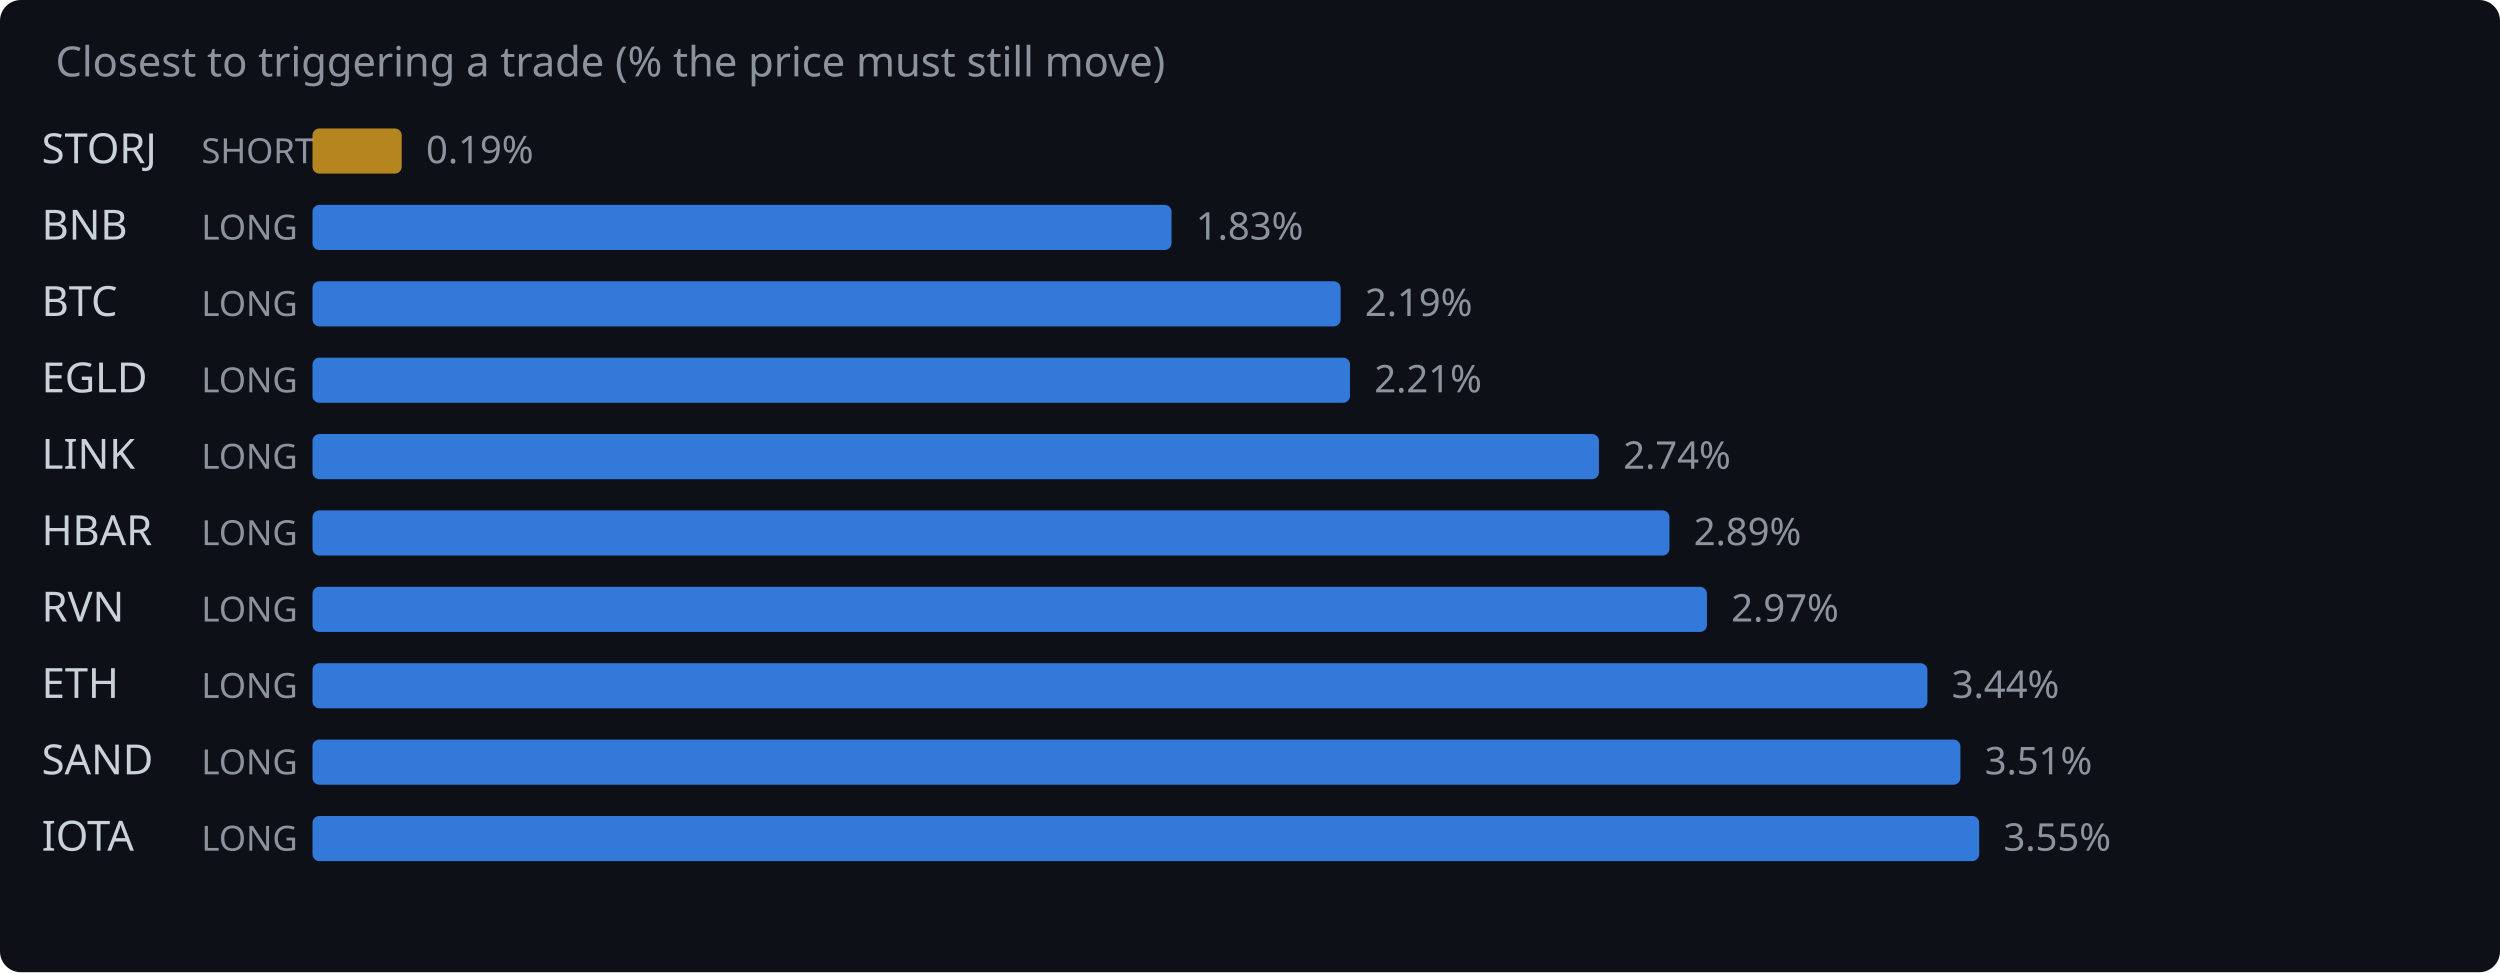
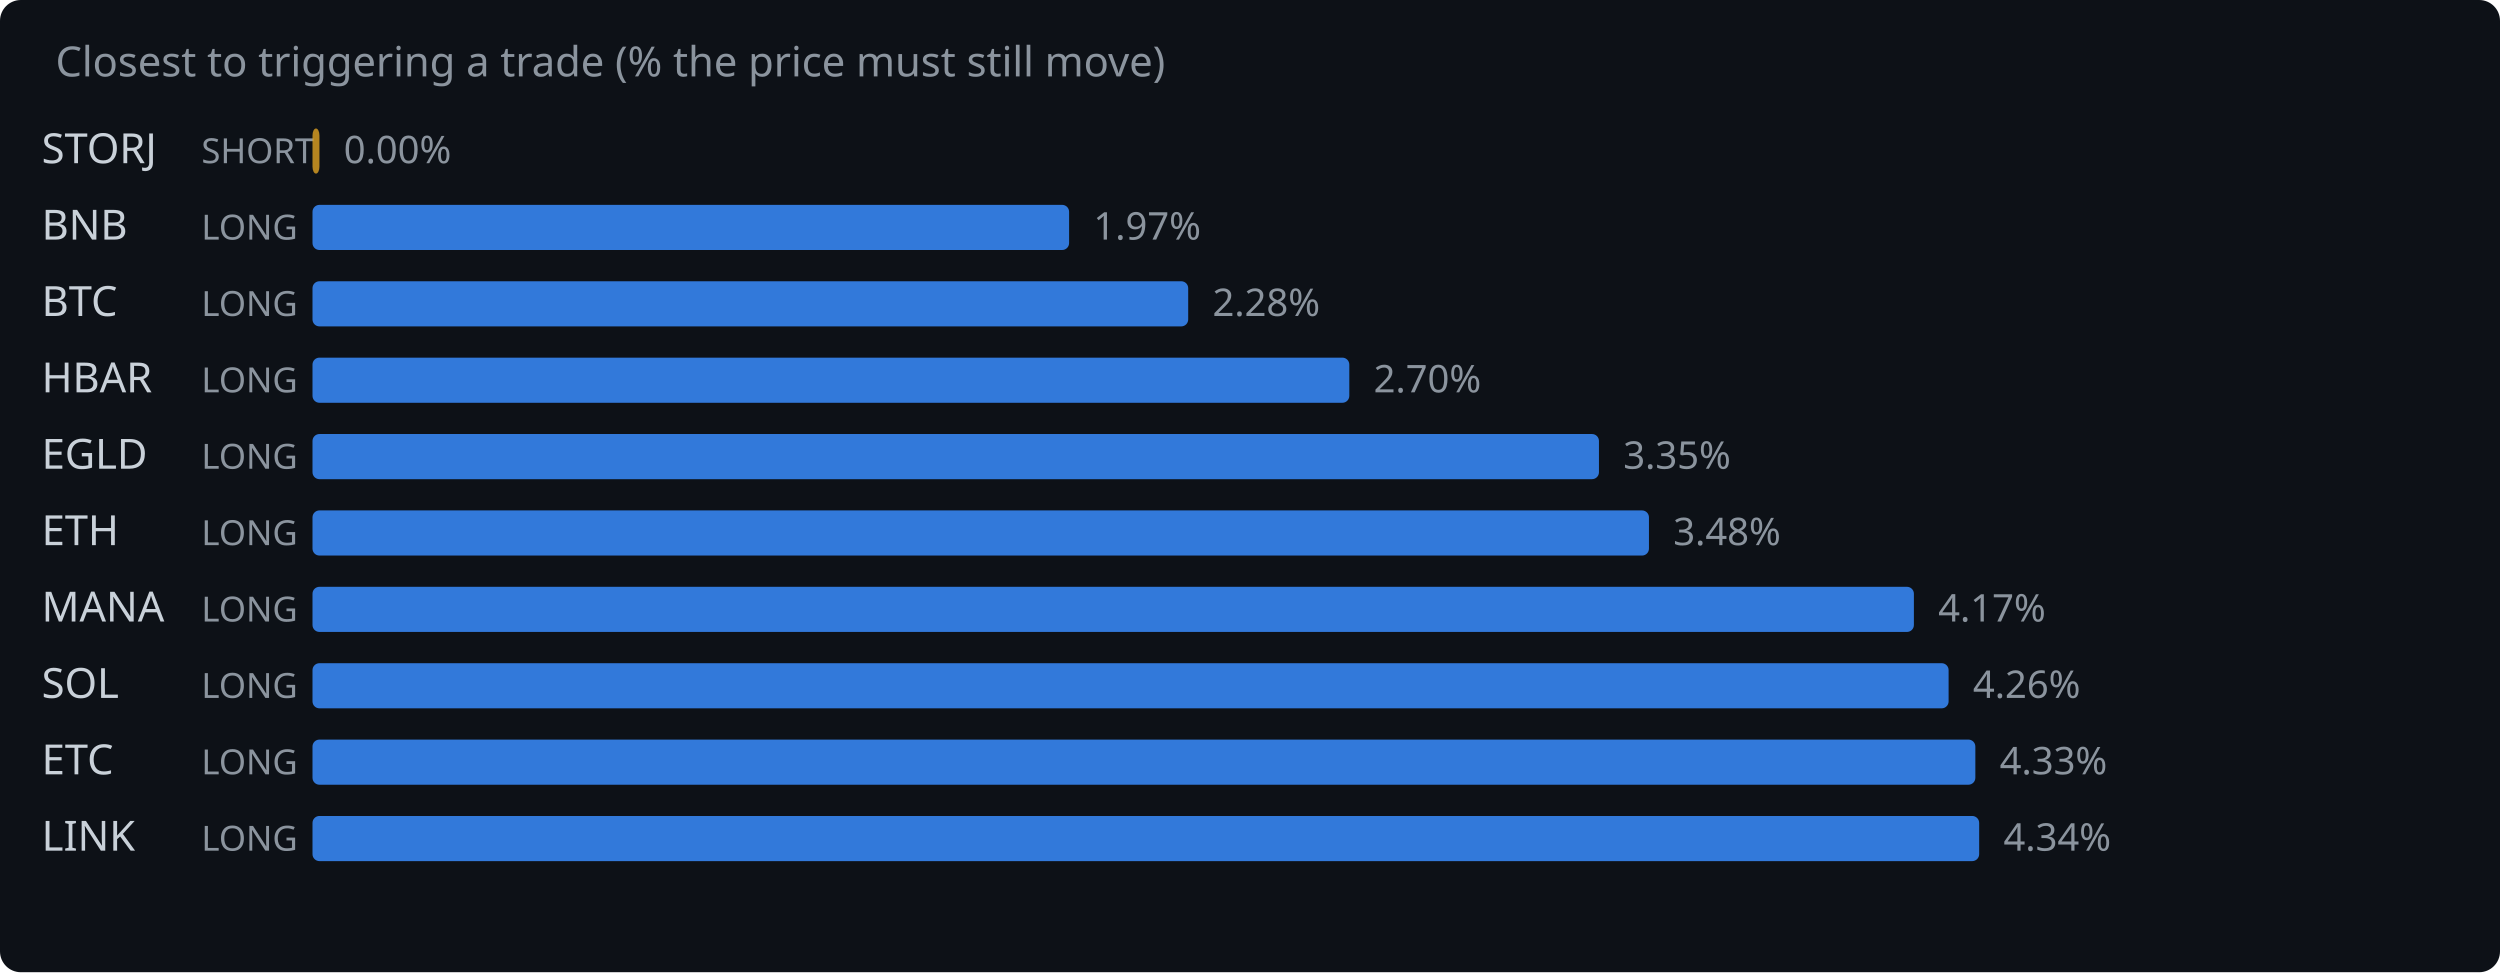
<svg xmlns="http://www.w3.org/2000/svg" width="720" height="280" viewBox="0 0 720 280">
  <rect width="720" height="280" fill="#0d1117" rx="6" />
  <text x="16" y="22" fill="#8b949e" font-family="system-ui,sans-serif" font-size="12">Closest to triggering a trade (% the price must still move)</text>
  <text x="12" y="47" fill="#c9d1d9" font-family="system-ui,sans-serif" font-size="12">STORJ</text>
  <text x="58" y="47" fill="#8b949e" font-family="system-ui,sans-serif" font-size="10">SHORT</text>
-   <rect x="90" y="37" width="25.7" height="13" rx="2" fill="#d29922" opacity="0.85" />
-   <text x="122.7" y="47" fill="#8b949e" font-family="system-ui,sans-serif" font-size="11">0.19%</text>
+   <rect x="90" y="37" width="2.0" height="13" rx="2" fill="#d29922" opacity="0.85" />
+   <text x="99.0" y="47" fill="#8b949e" font-family="system-ui,sans-serif" font-size="11">0.00%</text>
  <text x="12" y="69" fill="#c9d1d9" font-family="system-ui,sans-serif" font-size="12">BNB</text>
  <text x="58" y="69" fill="#8b949e" font-family="system-ui,sans-serif" font-size="10">LONG</text>
-   <rect x="90" y="59" width="247.4" height="13" rx="2" fill="#388bfd" opacity="0.85" />
-   <text x="344.4" y="69" fill="#8b949e" font-family="system-ui,sans-serif" font-size="11">1.83%</text>
+   <rect x="90" y="59" width="217.9" height="13" rx="2" fill="#388bfd" opacity="0.85" />
+   <text x="314.9" y="69" fill="#8b949e" font-family="system-ui,sans-serif" font-size="11">1.97%</text>
  <text x="12" y="91" fill="#c9d1d9" font-family="system-ui,sans-serif" font-size="12">BTC</text>
  <text x="58" y="91" fill="#8b949e" font-family="system-ui,sans-serif" font-size="10">LONG</text>
-   <rect x="90" y="81" width="296.1" height="13" rx="2" fill="#388bfd" opacity="0.85" />
-   <text x="393.1" y="91" fill="#8b949e" font-family="system-ui,sans-serif" font-size="11">2.19%</text>
-   <text x="12" y="113" fill="#c9d1d9" font-family="system-ui,sans-serif" font-size="12">EGLD</text>
+   <rect x="90" y="81" width="252.2" height="13" rx="2" fill="#388bfd" opacity="0.85" />
+   <text x="349.2" y="91" fill="#8b949e" font-family="system-ui,sans-serif" font-size="11">2.28%</text>
+   <text x="12" y="113" fill="#c9d1d9" font-family="system-ui,sans-serif" font-size="12">HBAR</text>
  <text x="58" y="113" fill="#8b949e" font-family="system-ui,sans-serif" font-size="10">LONG</text>
-   <rect x="90" y="103" width="298.8" height="13" rx="2" fill="#388bfd" opacity="0.85" />
-   <text x="395.8" y="113" fill="#8b949e" font-family="system-ui,sans-serif" font-size="11">2.21%</text>
-   <text x="12" y="135" fill="#c9d1d9" font-family="system-ui,sans-serif" font-size="12">LINK</text>
+   <rect x="90" y="103" width="298.6" height="13" rx="2" fill="#388bfd" opacity="0.85" />
+   <text x="395.6" y="113" fill="#8b949e" font-family="system-ui,sans-serif" font-size="11">2.70%</text>
+   <text x="12" y="135" fill="#c9d1d9" font-family="system-ui,sans-serif" font-size="12">EGLD</text>
  <text x="58" y="135" fill="#8b949e" font-family="system-ui,sans-serif" font-size="10">LONG</text>
  <rect x="90" y="125" width="370.5" height="13" rx="2" fill="#388bfd" opacity="0.85" />
-   <text x="467.5" y="135" fill="#8b949e" font-family="system-ui,sans-serif" font-size="11">2.74%</text>
-   <text x="12" y="157" fill="#c9d1d9" font-family="system-ui,sans-serif" font-size="12">HBAR</text>
+   <text x="467.5" y="135" fill="#8b949e" font-family="system-ui,sans-serif" font-size="11">3.35%</text>
+   <text x="12" y="157" fill="#c9d1d9" font-family="system-ui,sans-serif" font-size="12">ETH</text>
  <text x="58" y="157" fill="#8b949e" font-family="system-ui,sans-serif" font-size="10">LONG</text>
-   <rect x="90" y="147" width="390.8" height="13" rx="2" fill="#388bfd" opacity="0.85" />
-   <text x="487.8" y="157" fill="#8b949e" font-family="system-ui,sans-serif" font-size="11">2.89%</text>
-   <text x="12" y="179" fill="#c9d1d9" font-family="system-ui,sans-serif" font-size="12">RVN</text>
+   <rect x="90" y="147" width="384.9" height="13" rx="2" fill="#388bfd" opacity="0.85" />
+   <text x="481.9" y="157" fill="#8b949e" font-family="system-ui,sans-serif" font-size="11">3.48%</text>
+   <text x="12" y="179" fill="#c9d1d9" font-family="system-ui,sans-serif" font-size="12">MANA</text>
  <text x="58" y="179" fill="#8b949e" font-family="system-ui,sans-serif" font-size="10">LONG</text>
-   <rect x="90" y="169" width="401.6" height="13" rx="2" fill="#388bfd" opacity="0.85" />
-   <text x="498.6" y="179" fill="#8b949e" font-family="system-ui,sans-serif" font-size="11">2.97%</text>
-   <text x="12" y="201" fill="#c9d1d9" font-family="system-ui,sans-serif" font-size="12">ETH</text>
+   <rect x="90" y="169" width="461.2" height="13" rx="2" fill="#388bfd" opacity="0.85" />
+   <text x="558.2" y="179" fill="#8b949e" font-family="system-ui,sans-serif" font-size="11">4.17%</text>
+   <text x="12" y="201" fill="#c9d1d9" font-family="system-ui,sans-serif" font-size="12">SOL</text>
  <text x="58" y="201" fill="#8b949e" font-family="system-ui,sans-serif" font-size="10">LONG</text>
-   <rect x="90" y="191" width="465.1" height="13" rx="2" fill="#388bfd" opacity="0.85" />
-   <text x="562.1" y="201" fill="#8b949e" font-family="system-ui,sans-serif" font-size="11">3.44%</text>
-   <text x="12" y="223" fill="#c9d1d9" font-family="system-ui,sans-serif" font-size="12">SAND</text>
+   <rect x="90" y="191" width="471.2" height="13" rx="2" fill="#388bfd" opacity="0.85" />
+   <text x="568.2" y="201" fill="#8b949e" font-family="system-ui,sans-serif" font-size="11">4.26%</text>
+   <text x="12" y="223" fill="#c9d1d9" font-family="system-ui,sans-serif" font-size="12">ETC</text>
  <text x="58" y="223" fill="#8b949e" font-family="system-ui,sans-serif" font-size="10">LONG</text>
-   <rect x="90" y="213" width="474.6" height="13" rx="2" fill="#388bfd" opacity="0.85" />
-   <text x="571.6" y="223" fill="#8b949e" font-family="system-ui,sans-serif" font-size="11">3.51%</text>
-   <text x="12" y="245" fill="#c9d1d9" font-family="system-ui,sans-serif" font-size="12">IOTA</text>
+   <rect x="90" y="213" width="478.9" height="13" rx="2" fill="#388bfd" opacity="0.85" />
+   <text x="575.9" y="223" fill="#8b949e" font-family="system-ui,sans-serif" font-size="11">4.33%</text>
+   <text x="12" y="245" fill="#c9d1d9" font-family="system-ui,sans-serif" font-size="12">LINK</text>
  <text x="58" y="245" fill="#8b949e" font-family="system-ui,sans-serif" font-size="10">LONG</text>
  <rect x="90" y="235" width="480.0" height="13" rx="2" fill="#388bfd" opacity="0.85" />
-   <text x="577.0" y="245" fill="#8b949e" font-family="system-ui,sans-serif" font-size="11">3.55%</text>
+   <text x="577.0" y="245" fill="#8b949e" font-family="system-ui,sans-serif" font-size="11">4.34%</text>
</svg>
